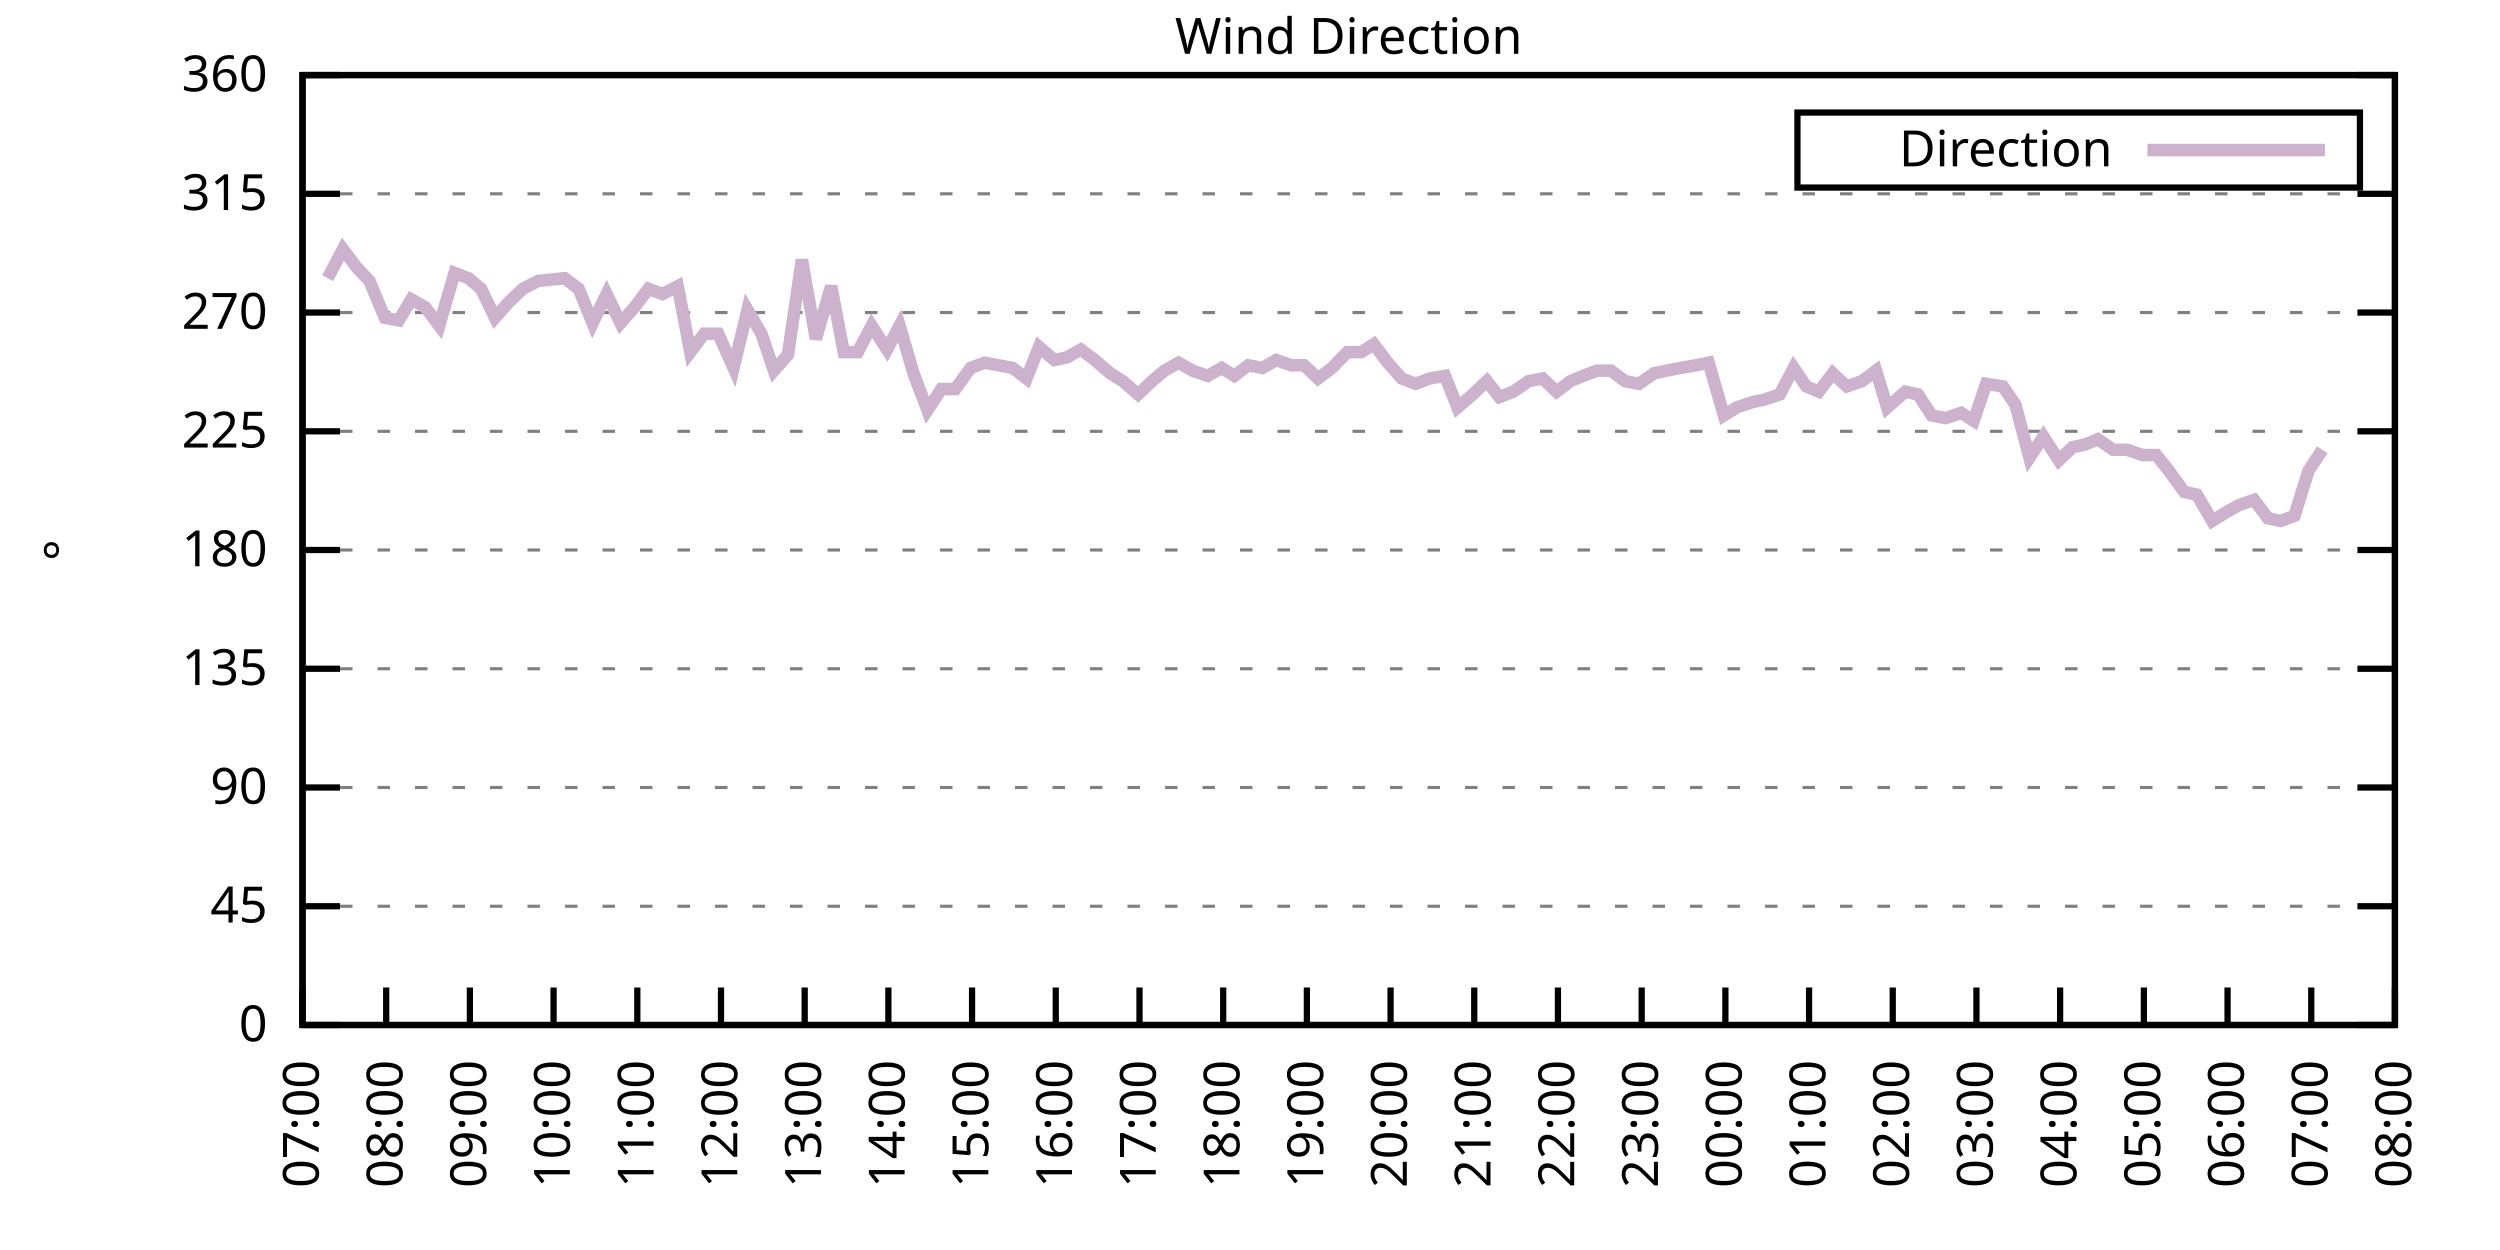
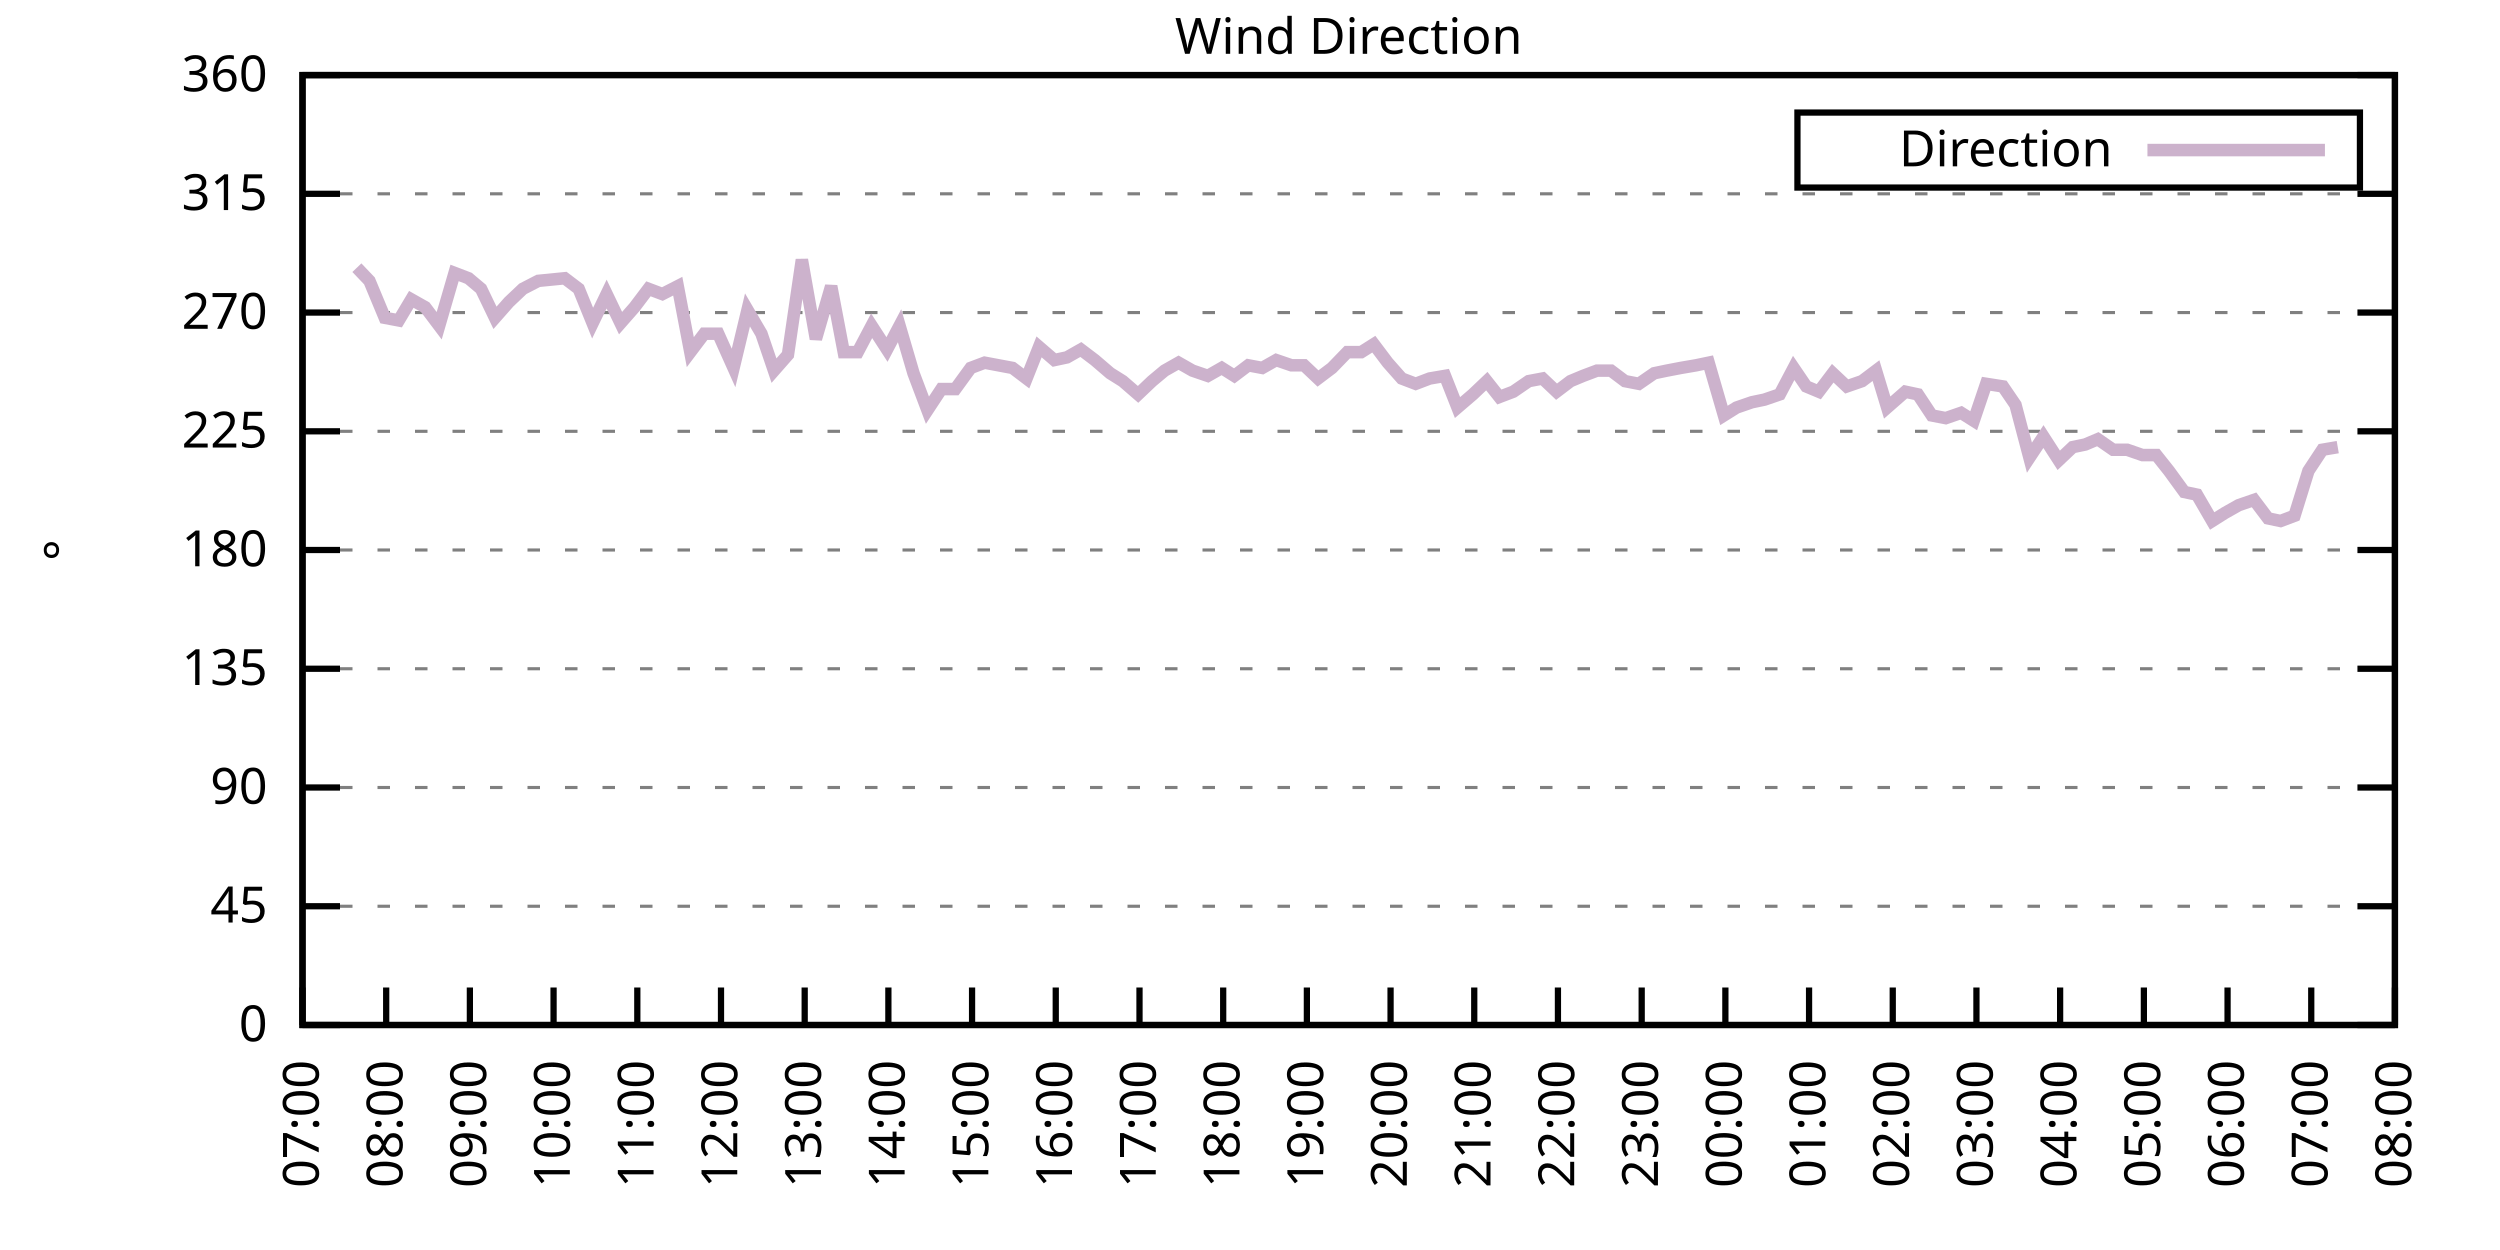
<svg xmlns="http://www.w3.org/2000/svg" xmlns:xlink="http://www.w3.org/1999/xlink" width="400" height="200" viewBox="0 0 400 200">
  <g id="gnuplot_canvas">
    <rect x="0" y="0" width="400" height="200" fill="none" />
    <defs>
      <circle id="gpDot" r="0.5" stroke-width="0.5" stroke="currentColor" />
      <path id="gpPt0" stroke-width="0.333" stroke="currentColor" d="M-1,0 h2 M0,-1 v2" />
      <path id="gpPt1" stroke-width="0.333" stroke="currentColor" d="M-1,-1 L1,1 M1,-1 L-1,1" />
      <path id="gpPt2" stroke-width="0.333" stroke="currentColor" d="M-1,0 L1,0 M0,-1 L0,1 M-1,-1 L1,1 M-1,1 L1,-1" />
      <rect id="gpPt3" stroke-width="0.333" stroke="currentColor" x="-1" y="-1" width="2" height="2" />
      <rect id="gpPt4" stroke-width="0.333" stroke="currentColor" fill="currentColor" x="-1" y="-1" width="2" height="2" />
      <circle id="gpPt5" stroke-width="0.333" stroke="currentColor" cx="0" cy="0" r="1" />
      <use xlink:href="#gpPt5" id="gpPt6" fill="currentColor" stroke="none" />
      <path id="gpPt7" stroke-width="0.333" stroke="currentColor" d="M0,-1.33 L-1.33,0.67 L1.33,0.67 z" />
      <use xlink:href="#gpPt7" id="gpPt8" fill="currentColor" stroke="none" />
      <use xlink:href="#gpPt7" id="gpPt9" stroke="currentColor" transform="rotate(180)" />
      <use xlink:href="#gpPt9" id="gpPt10" fill="currentColor" stroke="none" />
      <use xlink:href="#gpPt3" id="gpPt11" stroke="currentColor" transform="rotate(45)" />
      <use xlink:href="#gpPt11" id="gpPt12" fill="currentColor" stroke="none" />
      <path id="gpPt13" stroke-width="0.333" stroke="currentColor" d="M0,1.330 L1.265,0.411 L0.782,-1.067 L-0.782,-1.076 L-1.265,0.411 z" />
      <use xlink:href="#gpPt13" id="gpPt14" fill="currentColor" stroke="none" />
      <filter id="textbox" filterUnits="objectBoundingBox" x="0" y="0" height="1" width="1">
        <feFlood flood-color="white" flood-opacity="1" result="bgnd" />
        <feComposite in="SourceGraphic" in2="bgnd" operator="atop" />
      </filter>
      <filter id="greybox" filterUnits="objectBoundingBox" x="0" y="0" height="1" width="1">
        <feFlood flood-color="lightgrey" flood-opacity="1" result="grey" />
        <feComposite in="SourceGraphic" in2="grey" operator="atop" />
      </filter>
    </defs>
    <g fill="none" color="white" stroke="currentColor" stroke-width="1.00" stroke-linecap="butt" stroke-linejoin="miter">
</g>
    <g fill="none" color="black" stroke="currentColor" stroke-width="1.00" stroke-linecap="butt" stroke-linejoin="miter">
      <g stroke="none" shape-rendering="crispEdges">
        <polygon fill="rgb(255, 255, 255)" points="48.40,164.00 383.18,164.00 383.18,12.02 48.40,12.02 " />
      </g>
    </g>
    <g fill="none" color="black" stroke="currentColor" stroke-width="1.00" stroke-linecap="butt" stroke-linejoin="miter">
</g>
    <g fill="none" color="black" stroke="black" stroke-width="0.50" stroke-linecap="butt" stroke-linejoin="miter">
</g>
    <g fill="none" color="gray" stroke="currentColor" stroke-width="0.50" stroke-linecap="butt" stroke-linejoin="miter">
      <path stroke="gray" stroke-dasharray="2,4" class="gridline" d="M48.40,164.00 L383.19,164.00  " />
    </g>
    <g fill="none" color="gray" stroke="gray" stroke-width="1.00" stroke-linecap="butt" stroke-linejoin="miter">
</g>
    <g fill="none" color="black" stroke="currentColor" stroke-width="1.00" stroke-linecap="butt" stroke-linejoin="miter">
      <path stroke="black" d="M48.40,164.00 L54.40,164.00 M383.19,164.00 L377.19,164.00  " />
      <g transform="translate(42.80,166.60)" stroke="none" fill="black" font-family="Sans" font-size="8.00" text-anchor="end">
        <text>
          <tspan font-family="Sans"> 0</tspan>
        </text>
      </g>
    </g>
    <g fill="none" color="black" stroke="currentColor" stroke-width="1.00" stroke-linecap="butt" stroke-linejoin="miter">
</g>
    <g fill="none" color="black" stroke="black" stroke-width="0.50" stroke-linecap="butt" stroke-linejoin="miter">
</g>
    <g fill="none" color="gray" stroke="currentColor" stroke-width="0.50" stroke-linecap="butt" stroke-linejoin="miter">
      <path stroke="gray" stroke-dasharray="2,4" class="gridline" d="M48.40,145.00 L383.19,145.00  " />
    </g>
    <g fill="none" color="gray" stroke="gray" stroke-width="1.00" stroke-linecap="butt" stroke-linejoin="miter">
</g>
    <g fill="none" color="black" stroke="currentColor" stroke-width="1.00" stroke-linecap="butt" stroke-linejoin="miter">
      <path stroke="black" d="M48.40,145.00 L54.40,145.00 M383.19,145.00 L377.19,145.00  " />
      <g transform="translate(42.80,147.60)" stroke="none" fill="black" font-family="Sans" font-size="8.00" text-anchor="end">
        <text>
          <tspan font-family="Sans"> 45</tspan>
        </text>
      </g>
    </g>
    <g fill="none" color="black" stroke="currentColor" stroke-width="1.00" stroke-linecap="butt" stroke-linejoin="miter">
</g>
    <g fill="none" color="black" stroke="black" stroke-width="0.50" stroke-linecap="butt" stroke-linejoin="miter">
</g>
    <g fill="none" color="gray" stroke="currentColor" stroke-width="0.50" stroke-linecap="butt" stroke-linejoin="miter">
      <path stroke="gray" stroke-dasharray="2,4" class="gridline" d="M48.40,126.00 L383.19,126.00  " />
    </g>
    <g fill="none" color="gray" stroke="gray" stroke-width="1.00" stroke-linecap="butt" stroke-linejoin="miter">
</g>
    <g fill="none" color="black" stroke="currentColor" stroke-width="1.00" stroke-linecap="butt" stroke-linejoin="miter">
      <path stroke="black" d="M48.40,126.00 L54.40,126.00 M383.19,126.00 L377.19,126.00  " />
      <g transform="translate(42.80,128.60)" stroke="none" fill="black" font-family="Sans" font-size="8.00" text-anchor="end">
        <text>
          <tspan font-family="Sans"> 90</tspan>
        </text>
      </g>
    </g>
    <g fill="none" color="black" stroke="currentColor" stroke-width="1.00" stroke-linecap="butt" stroke-linejoin="miter">
</g>
    <g fill="none" color="black" stroke="black" stroke-width="0.50" stroke-linecap="butt" stroke-linejoin="miter">
</g>
    <g fill="none" color="gray" stroke="currentColor" stroke-width="0.50" stroke-linecap="butt" stroke-linejoin="miter">
      <path stroke="gray" stroke-dasharray="2,4" class="gridline" d="M48.40,107.00 L383.19,107.00  " />
    </g>
    <g fill="none" color="gray" stroke="gray" stroke-width="1.00" stroke-linecap="butt" stroke-linejoin="miter">
</g>
    <g fill="none" color="black" stroke="currentColor" stroke-width="1.00" stroke-linecap="butt" stroke-linejoin="miter">
      <path stroke="black" d="M48.40,107.00 L54.40,107.00 M383.19,107.00 L377.19,107.00  " />
      <g transform="translate(42.80,109.60)" stroke="none" fill="black" font-family="Sans" font-size="8.00" text-anchor="end">
        <text>
          <tspan font-family="Sans"> 135</tspan>
        </text>
      </g>
    </g>
    <g fill="none" color="black" stroke="currentColor" stroke-width="1.00" stroke-linecap="butt" stroke-linejoin="miter">
</g>
    <g fill="none" color="black" stroke="black" stroke-width="0.50" stroke-linecap="butt" stroke-linejoin="miter">
</g>
    <g fill="none" color="gray" stroke="currentColor" stroke-width="0.50" stroke-linecap="butt" stroke-linejoin="miter">
      <path stroke="gray" stroke-dasharray="2,4" class="gridline" d="M48.40,88.00 L383.19,88.00  " />
    </g>
    <g fill="none" color="gray" stroke="gray" stroke-width="1.00" stroke-linecap="butt" stroke-linejoin="miter">
</g>
    <g fill="none" color="black" stroke="currentColor" stroke-width="1.00" stroke-linecap="butt" stroke-linejoin="miter">
      <path stroke="black" d="M48.40,88.00 L54.40,88.00 M383.19,88.00 L377.19,88.00  " />
      <g transform="translate(42.80,90.60)" stroke="none" fill="black" font-family="Sans" font-size="8.00" text-anchor="end">
        <text>
          <tspan font-family="Sans"> 180</tspan>
        </text>
      </g>
    </g>
    <g fill="none" color="black" stroke="currentColor" stroke-width="1.00" stroke-linecap="butt" stroke-linejoin="miter">
</g>
    <g fill="none" color="black" stroke="black" stroke-width="0.50" stroke-linecap="butt" stroke-linejoin="miter">
</g>
    <g fill="none" color="gray" stroke="currentColor" stroke-width="0.50" stroke-linecap="butt" stroke-linejoin="miter">
      <path stroke="gray" stroke-dasharray="2,4" class="gridline" d="M48.40,69.01 L383.19,69.01  " />
    </g>
    <g fill="none" color="gray" stroke="gray" stroke-width="1.00" stroke-linecap="butt" stroke-linejoin="miter">
</g>
    <g fill="none" color="black" stroke="currentColor" stroke-width="1.00" stroke-linecap="butt" stroke-linejoin="miter">
      <path stroke="black" d="M48.40,69.01 L54.40,69.01 M383.19,69.01 L377.19,69.01  " />
      <g transform="translate(42.80,71.61)" stroke="none" fill="black" font-family="Sans" font-size="8.00" text-anchor="end">
        <text>
          <tspan font-family="Sans"> 225</tspan>
        </text>
      </g>
    </g>
    <g fill="none" color="black" stroke="currentColor" stroke-width="1.00" stroke-linecap="butt" stroke-linejoin="miter">
</g>
    <g fill="none" color="black" stroke="black" stroke-width="0.50" stroke-linecap="butt" stroke-linejoin="miter">
</g>
    <g fill="none" color="gray" stroke="currentColor" stroke-width="0.50" stroke-linecap="butt" stroke-linejoin="miter">
      <path stroke="gray" stroke-dasharray="2,4" class="gridline" d="M48.40,50.01 L383.19,50.01  " />
    </g>
    <g fill="none" color="gray" stroke="gray" stroke-width="1.00" stroke-linecap="butt" stroke-linejoin="miter">
</g>
    <g fill="none" color="black" stroke="currentColor" stroke-width="1.00" stroke-linecap="butt" stroke-linejoin="miter">
      <path stroke="black" d="M48.40,50.01 L54.40,50.01 M383.19,50.01 L377.19,50.01  " />
      <g transform="translate(42.80,52.61)" stroke="none" fill="black" font-family="Sans" font-size="8.00" text-anchor="end">
        <text>
          <tspan font-family="Sans"> 270</tspan>
        </text>
      </g>
    </g>
    <g fill="none" color="black" stroke="currentColor" stroke-width="1.00" stroke-linecap="butt" stroke-linejoin="miter">
</g>
    <g fill="none" color="black" stroke="black" stroke-width="0.50" stroke-linecap="butt" stroke-linejoin="miter">
</g>
    <g fill="none" color="gray" stroke="currentColor" stroke-width="0.50" stroke-linecap="butt" stroke-linejoin="miter">
      <path stroke="gray" stroke-dasharray="2,4" class="gridline" d="M48.40,31.01 L383.19,31.01  " />
    </g>
    <g fill="none" color="gray" stroke="gray" stroke-width="1.00" stroke-linecap="butt" stroke-linejoin="miter">
</g>
    <g fill="none" color="black" stroke="currentColor" stroke-width="1.00" stroke-linecap="butt" stroke-linejoin="miter">
      <path stroke="black" d="M48.40,31.01 L54.40,31.01 M383.19,31.01 L377.19,31.01  " />
      <g transform="translate(42.80,33.61)" stroke="none" fill="black" font-family="Sans" font-size="8.00" text-anchor="end">
        <text>
          <tspan font-family="Sans"> 315</tspan>
        </text>
      </g>
    </g>
    <g fill="none" color="black" stroke="currentColor" stroke-width="1.00" stroke-linecap="butt" stroke-linejoin="miter">
</g>
    <g fill="none" color="black" stroke="black" stroke-width="0.50" stroke-linecap="butt" stroke-linejoin="miter">
</g>
    <g fill="none" color="gray" stroke="currentColor" stroke-width="0.50" stroke-linecap="butt" stroke-linejoin="miter">
      <path stroke="gray" stroke-dasharray="2,4" class="gridline" d="M48.40,12.01 L383.19,12.01  " />
    </g>
    <g fill="none" color="gray" stroke="gray" stroke-width="1.00" stroke-linecap="butt" stroke-linejoin="miter">
</g>
    <g fill="none" color="black" stroke="currentColor" stroke-width="1.00" stroke-linecap="butt" stroke-linejoin="miter">
      <path stroke="black" d="M48.40,12.01 L54.40,12.01 M383.19,12.01 L377.19,12.01  " />
      <g transform="translate(42.80,14.61)" stroke="none" fill="black" font-family="Sans" font-size="8.00" text-anchor="end">
        <text>
          <tspan font-family="Sans"> 360</tspan>
        </text>
      </g>
    </g>
    <g fill="none" color="black" stroke="currentColor" stroke-width="1.00" stroke-linecap="butt" stroke-linejoin="miter">
      <path stroke="black" d="M48.40,164.00 L48.40,158.00  " />
      <g transform="translate(51.00,169.60) rotate(270.00)" stroke="none" fill="black" font-family="Sans" font-size="8.00" text-anchor="end">
        <text>
          <tspan font-family="Sans">07:00</tspan>
        </text>
      </g>
    </g>
    <g fill="none" color="black" stroke="currentColor" stroke-width="1.00" stroke-linecap="butt" stroke-linejoin="miter">
      <path stroke="black" d="M61.79,164.00 L61.79,158.00  " />
      <g transform="translate(64.39,169.60) rotate(270.00)" stroke="none" fill="black" font-family="Sans" font-size="8.00" text-anchor="end">
        <text>
          <tspan font-family="Sans">08:00</tspan>
        </text>
      </g>
    </g>
    <g fill="none" color="black" stroke="currentColor" stroke-width="1.00" stroke-linecap="butt" stroke-linejoin="miter">
      <path stroke="black" d="M75.18,164.00 L75.18,158.00  " />
      <g transform="translate(77.78,169.60) rotate(270.00)" stroke="none" fill="black" font-family="Sans" font-size="8.00" text-anchor="end">
        <text>
          <tspan font-family="Sans">09:00</tspan>
        </text>
      </g>
    </g>
    <g fill="none" color="black" stroke="currentColor" stroke-width="1.00" stroke-linecap="butt" stroke-linejoin="miter">
      <path stroke="black" d="M88.57,164.00 L88.57,158.00  " />
      <g transform="translate(91.17,169.60) rotate(270.00)" stroke="none" fill="black" font-family="Sans" font-size="8.00" text-anchor="end">
        <text>
          <tspan font-family="Sans">10:00</tspan>
        </text>
      </g>
    </g>
    <g fill="none" color="black" stroke="currentColor" stroke-width="1.00" stroke-linecap="butt" stroke-linejoin="miter">
      <path stroke="black" d="M101.97,164.00 L101.97,158.00  " />
      <g transform="translate(104.57,169.60) rotate(270.00)" stroke="none" fill="black" font-family="Sans" font-size="8.00" text-anchor="end">
        <text>
          <tspan font-family="Sans">11:00</tspan>
        </text>
      </g>
    </g>
    <g fill="none" color="black" stroke="currentColor" stroke-width="1.00" stroke-linecap="butt" stroke-linejoin="miter">
      <path stroke="black" d="M115.36,164.00 L115.36,158.00  " />
      <g transform="translate(117.96,169.60) rotate(270.00)" stroke="none" fill="black" font-family="Sans" font-size="8.00" text-anchor="end">
        <text>
          <tspan font-family="Sans">12:00</tspan>
        </text>
      </g>
    </g>
    <g fill="none" color="black" stroke="currentColor" stroke-width="1.00" stroke-linecap="butt" stroke-linejoin="miter">
      <path stroke="black" d="M128.75,164.00 L128.75,158.00  " />
      <g transform="translate(131.35,169.60) rotate(270.00)" stroke="none" fill="black" font-family="Sans" font-size="8.00" text-anchor="end">
        <text>
          <tspan font-family="Sans">13:00</tspan>
        </text>
      </g>
    </g>
    <g fill="none" color="black" stroke="currentColor" stroke-width="1.00" stroke-linecap="butt" stroke-linejoin="miter">
      <path stroke="black" d="M142.14,164.00 L142.14,158.00  " />
      <g transform="translate(144.74,169.60) rotate(270.00)" stroke="none" fill="black" font-family="Sans" font-size="8.00" text-anchor="end">
        <text>
          <tspan font-family="Sans">14:00</tspan>
        </text>
      </g>
    </g>
    <g fill="none" color="black" stroke="currentColor" stroke-width="1.00" stroke-linecap="butt" stroke-linejoin="miter">
      <path stroke="black" d="M155.53,164.00 L155.53,158.00  " />
      <g transform="translate(158.13,169.60) rotate(270.00)" stroke="none" fill="black" font-family="Sans" font-size="8.00" text-anchor="end">
        <text>
          <tspan font-family="Sans">15:00</tspan>
        </text>
      </g>
    </g>
    <g fill="none" color="black" stroke="currentColor" stroke-width="1.00" stroke-linecap="butt" stroke-linejoin="miter">
      <path stroke="black" d="M168.92,164.00 L168.92,158.00  " />
      <g transform="translate(171.52,169.60) rotate(270.00)" stroke="none" fill="black" font-family="Sans" font-size="8.00" text-anchor="end">
        <text>
          <tspan font-family="Sans">16:00</tspan>
        </text>
      </g>
    </g>
    <g fill="none" color="black" stroke="currentColor" stroke-width="1.00" stroke-linecap="butt" stroke-linejoin="miter">
      <path stroke="black" d="M182.32,164.00 L182.32,158.00  " />
      <g transform="translate(184.92,169.60) rotate(270.00)" stroke="none" fill="black" font-family="Sans" font-size="8.00" text-anchor="end">
        <text>
          <tspan font-family="Sans">17:00</tspan>
        </text>
      </g>
    </g>
    <g fill="none" color="black" stroke="currentColor" stroke-width="1.00" stroke-linecap="butt" stroke-linejoin="miter">
      <path stroke="black" d="M195.71,164.00 L195.71,158.00  " />
      <g transform="translate(198.31,169.60) rotate(270.00)" stroke="none" fill="black" font-family="Sans" font-size="8.00" text-anchor="end">
        <text>
          <tspan font-family="Sans">18:00</tspan>
        </text>
      </g>
    </g>
    <g fill="none" color="black" stroke="currentColor" stroke-width="1.00" stroke-linecap="butt" stroke-linejoin="miter">
      <path stroke="black" d="M209.10,164.00 L209.10,158.00  " />
      <g transform="translate(211.70,169.60) rotate(270.00)" stroke="none" fill="black" font-family="Sans" font-size="8.00" text-anchor="end">
        <text>
          <tspan font-family="Sans">19:00</tspan>
        </text>
      </g>
    </g>
    <g fill="none" color="black" stroke="currentColor" stroke-width="1.00" stroke-linecap="butt" stroke-linejoin="miter">
      <path stroke="black" d="M222.49,164.00 L222.49,158.00  " />
      <g transform="translate(225.09,169.60) rotate(270.00)" stroke="none" fill="black" font-family="Sans" font-size="8.00" text-anchor="end">
        <text>
          <tspan font-family="Sans">20:00</tspan>
        </text>
      </g>
    </g>
    <g fill="none" color="black" stroke="currentColor" stroke-width="1.00" stroke-linecap="butt" stroke-linejoin="miter">
      <path stroke="black" d="M235.88,164.00 L235.88,158.00  " />
      <g transform="translate(238.48,169.60) rotate(270.00)" stroke="none" fill="black" font-family="Sans" font-size="8.00" text-anchor="end">
        <text>
          <tspan font-family="Sans">21:00</tspan>
        </text>
      </g>
    </g>
    <g fill="none" color="black" stroke="currentColor" stroke-width="1.00" stroke-linecap="butt" stroke-linejoin="miter">
      <path stroke="black" d="M249.27,164.00 L249.27,158.00  " />
      <g transform="translate(251.87,169.60) rotate(270.00)" stroke="none" fill="black" font-family="Sans" font-size="8.00" text-anchor="end">
        <text>
          <tspan font-family="Sans">22:00</tspan>
        </text>
      </g>
    </g>
    <g fill="none" color="black" stroke="currentColor" stroke-width="1.00" stroke-linecap="butt" stroke-linejoin="miter">
      <path stroke="black" d="M262.67,164.00 L262.67,158.00  " />
      <g transform="translate(265.27,169.60) rotate(270.00)" stroke="none" fill="black" font-family="Sans" font-size="8.00" text-anchor="end">
        <text>
          <tspan font-family="Sans">23:00</tspan>
        </text>
      </g>
    </g>
    <g fill="none" color="black" stroke="currentColor" stroke-width="1.00" stroke-linecap="butt" stroke-linejoin="miter">
      <path stroke="black" d="M276.06,164.00 L276.06,158.00  " />
      <g transform="translate(278.66,169.60) rotate(270.00)" stroke="none" fill="black" font-family="Sans" font-size="8.00" text-anchor="end">
        <text>
          <tspan font-family="Sans">00:00</tspan>
        </text>
      </g>
    </g>
    <g fill="none" color="black" stroke="currentColor" stroke-width="1.00" stroke-linecap="butt" stroke-linejoin="miter">
      <path stroke="black" d="M289.45,164.00 L289.45,158.00  " />
      <g transform="translate(292.05,169.60) rotate(270.00)" stroke="none" fill="black" font-family="Sans" font-size="8.00" text-anchor="end">
        <text>
          <tspan font-family="Sans">01:00</tspan>
        </text>
      </g>
    </g>
    <g fill="none" color="black" stroke="currentColor" stroke-width="1.00" stroke-linecap="butt" stroke-linejoin="miter">
      <path stroke="black" d="M302.84,164.00 L302.84,158.00  " />
      <g transform="translate(305.44,169.60) rotate(270.00)" stroke="none" fill="black" font-family="Sans" font-size="8.00" text-anchor="end">
        <text>
          <tspan font-family="Sans">02:00</tspan>
        </text>
      </g>
    </g>
    <g fill="none" color="black" stroke="currentColor" stroke-width="1.00" stroke-linecap="butt" stroke-linejoin="miter">
      <path stroke="black" d="M316.23,164.00 L316.23,158.00  " />
      <g transform="translate(318.83,169.60) rotate(270.00)" stroke="none" fill="black" font-family="Sans" font-size="8.00" text-anchor="end">
        <text>
          <tspan font-family="Sans">03:00</tspan>
        </text>
      </g>
    </g>
    <g fill="none" color="black" stroke="currentColor" stroke-width="1.00" stroke-linecap="butt" stroke-linejoin="miter">
      <path stroke="black" d="M329.62,164.00 L329.62,158.00  " />
      <g transform="translate(332.22,169.60) rotate(270.00)" stroke="none" fill="black" font-family="Sans" font-size="8.00" text-anchor="end">
        <text>
          <tspan font-family="Sans">04:00</tspan>
        </text>
      </g>
    </g>
    <g fill="none" color="black" stroke="currentColor" stroke-width="1.00" stroke-linecap="butt" stroke-linejoin="miter">
      <path stroke="black" d="M343.02,164.00 L343.02,158.00  " />
      <g transform="translate(345.62,169.60) rotate(270.00)" stroke="none" fill="black" font-family="Sans" font-size="8.00" text-anchor="end">
        <text>
          <tspan font-family="Sans">05:00</tspan>
        </text>
      </g>
    </g>
    <g fill="none" color="black" stroke="currentColor" stroke-width="1.00" stroke-linecap="butt" stroke-linejoin="miter">
      <path stroke="black" d="M356.41,164.00 L356.41,158.00  " />
      <g transform="translate(359.01,169.60) rotate(270.00)" stroke="none" fill="black" font-family="Sans" font-size="8.00" text-anchor="end">
        <text>
          <tspan font-family="Sans">06:00</tspan>
        </text>
      </g>
    </g>
    <g fill="none" color="black" stroke="currentColor" stroke-width="1.00" stroke-linecap="butt" stroke-linejoin="miter">
      <path stroke="black" d="M369.80,164.00 L369.80,158.00  " />
      <g transform="translate(372.40,169.60) rotate(270.00)" stroke="none" fill="black" font-family="Sans" font-size="8.00" text-anchor="end">
        <text>
          <tspan font-family="Sans">07:00</tspan>
        </text>
      </g>
    </g>
    <g fill="none" color="black" stroke="currentColor" stroke-width="1.00" stroke-linecap="butt" stroke-linejoin="miter">
      <path stroke="black" d="M383.19,164.00 L383.19,158.00  " />
      <g transform="translate(385.79,169.60) rotate(270.00)" stroke="none" fill="black" font-family="Sans" font-size="8.00" text-anchor="end">
        <text>
          <tspan font-family="Sans">08:00</tspan>
        </text>
      </g>
    </g>
    <g fill="none" color="black" stroke="currentColor" stroke-width="1.00" stroke-linecap="butt" stroke-linejoin="miter">
</g>
    <g fill="none" color="black" stroke="currentColor" stroke-width="1.00" stroke-linecap="butt" stroke-linejoin="miter">
      <path stroke="black" d="M48.40,12.01 L48.40,164.00 L383.19,164.00 L383.19,12.01 L48.40,12.01 Z  " />
    </g>
    <g fill="none" color="black" stroke="currentColor" stroke-width="1.00" stroke-linecap="butt" stroke-linejoin="miter">
</g>
    <g fill="none" color="black" stroke="currentColor" stroke-width="1.00" stroke-linecap="butt" stroke-linejoin="miter">
      <path stroke="black" d="M287.59,30.01 L287.59,18.01 L377.59,18.01 L377.59,30.01 L287.59,30.01 Z  " />
    </g>
    <g id="Wind_direction_plot_1">
      <g fill="none" color="white" stroke="black" stroke-width="2.00" stroke-linecap="butt" stroke-linejoin="miter">
</g>
      <g fill="none" color="black" stroke="currentColor" stroke-width="2.00" stroke-linecap="butt" stroke-linejoin="miter">
        <g transform="translate(337.99,26.61)" stroke="none" fill="black" font-family="Sans" font-size="8.00" text-anchor="end">
          <text>
            <tspan font-family="Sans">Direction</tspan>
          </text>
        </g>
      </g>
      <g fill="none" color="black" stroke="currentColor" stroke-width="2.00" stroke-linecap="butt" stroke-linejoin="miter">
-         <path stroke="rgb(204, 178, 204)" d="M343.59,24.01 L371.99,24.01 M52.42,44.52 L54.87,39.87 L57.10,42.83 L59.11,44.94 L61.57,50.85 L63.80,51.27   L65.81,47.90 L68.04,49.16 L70.27,52.12 L72.73,43.67 L74.96,44.52 L76.97,46.21 L79.20,50.85 L81.43,48.32   L83.66,46.21 L86.12,44.94 L90.36,44.52 L92.59,46.21 L94.82,51.70 L97.06,47.05 L99.29,51.70 L101.52,49.16   L103.75,46.21 L105.98,47.05 L108.44,45.79 L110.45,56.34 L112.68,53.39 L114.91,53.39 L117.37,58.87 L119.60,49.59   L121.83,53.39 L123.84,59.30 L126.07,56.76 L128.30,41.56 L130.54,54.23 L132.99,45.79 L135.00,56.34 L137.23,56.34   L139.46,52.12 L141.92,55.92 L143.93,52.12 L146.16,59.72 L148.39,65.63 L150.62,62.25 L152.85,62.25 L155.31,58.87   L157.54,58.03 L159.77,58.45 L162.01,58.87 L164.24,60.56 L166.25,55.50 L168.70,57.61 L170.71,57.18 L172.94,55.92   L175.17,57.61 L177.63,59.72 L179.64,60.98 L182.09,63.10 L184.32,60.98 L186.33,59.30 L188.57,58.03 L190.80,59.30   L193.25,60.14 L195.48,58.87 L197.49,60.14 L199.73,58.45 L201.96,58.87 L204.19,57.61 L206.64,58.45 L208.65,58.45   L210.88,60.56 L213.12,58.87 L215.57,56.34 L217.80,56.34 L219.81,55.07 L222.04,58.03 L224.28,60.56 L226.51,61.41   L228.74,60.56 L231.20,60.14 L233.20,65.21 L235.66,63.10 L237.89,60.98 L239.90,63.52 L242.13,62.67 L244.59,60.98   L246.82,60.56 L249.05,62.67 L251.28,60.98 L253.29,60.14 L255.52,59.30 L257.76,59.30 L259.99,60.98 L262.22,61.41   L264.67,59.72 L266.68,59.30 L268.92,58.87 L271.37,58.45 L273.38,58.03 L275.83,66.47 L277.84,65.21 L280.30,64.36   L282.31,63.94 L284.76,63.10 L286.99,58.87 L289.00,61.83 L291.01,62.67 L293.24,59.72 L295.48,61.83 L297.93,60.98   L300.16,59.30 L301.95,65.21 L304.85,62.67 L306.86,63.10 L309.09,66.47 L311.32,66.90 L313.78,66.05 L315.79,67.32   L317.79,61.41 L320.47,61.83 L322.48,64.78 L324.71,73.23 L326.95,69.85 L329.40,73.65 L331.63,71.54 L333.64,71.12   L335.65,70.27 L338.10,71.96 L340.34,71.96 L342.79,72.81 L345.02,72.81 L347.03,75.34 L349.49,78.72 L351.50,79.14   L353.95,83.36 L355.96,82.09 L358.19,80.83 L360.65,79.98 L362.88,82.94 L364.89,83.36 L367.12,82.52 L369.35,75.34   L371.58,71.96  " />
+         <path stroke="rgb(204, 178, 204)" d="M343.59,24.01 L371.99,24.01 M57.10,42.83 L59.11,44.94 L61.57,50.85 L63.80,51.27 L65.81,47.90 L68.04,49.16   L70.27,52.12 L72.73,43.67 L74.96,44.52 L76.97,46.21 L79.20,50.85 L81.43,48.32 L83.66,46.21 L86.12,44.94   L90.36,44.52 L92.59,46.21 L94.82,51.70 L97.06,47.05 L99.29,51.70 L101.52,49.16 L103.75,46.21 L105.98,47.05   L108.44,45.79 L110.45,56.34 L112.68,53.39 L114.91,53.39 L117.37,58.87 L119.60,49.59 L121.83,53.39 L123.84,59.30   L126.07,56.76 L128.30,41.56 L130.54,54.23 L132.99,45.79 L135.00,56.34 L137.23,56.34 L139.46,52.12 L141.92,55.92   L143.93,52.12 L146.16,59.72 L148.39,65.63 L150.62,62.25 L152.85,62.25 L155.31,58.87 L157.54,58.03 L159.77,58.45   L162.01,58.87 L164.24,60.56 L166.25,55.50 L168.70,57.61 L170.71,57.18 L172.94,55.92 L175.17,57.61 L177.63,59.72   L179.64,60.98 L182.09,63.10 L184.32,60.98 L186.33,59.30 L188.57,58.03 L190.80,59.30 L193.25,60.14 L195.48,58.87   L197.49,60.14 L199.73,58.45 L201.96,58.87 L204.19,57.61 L206.64,58.45 L208.65,58.45 L210.88,60.56 L213.12,58.87   L215.57,56.34 L217.80,56.34 L219.81,55.07 L222.04,58.03 L224.28,60.56 L226.51,61.41 L228.74,60.56 L231.20,60.14   L233.20,65.21 L235.66,63.10 L237.89,60.98 L239.90,63.52 L242.13,62.67 L244.59,60.98 L246.82,60.56 L249.05,62.67   L251.28,60.98 L253.29,60.14 L255.52,59.30 L257.76,59.30 L259.99,60.98 L262.22,61.41 L264.67,59.72 L266.68,59.30   L268.92,58.87 L271.37,58.45 L273.38,58.03 L275.83,66.47 L277.84,65.21 L280.30,64.36 L282.31,63.94 L284.76,63.10   L286.99,58.87 L289.00,61.83 L291.01,62.67 L293.24,59.72 L295.48,61.83 L297.93,60.98 L300.16,59.30 L301.95,65.21   L304.85,62.67 L306.86,63.10 L309.09,66.47 L311.32,66.90 L313.78,66.05 L315.79,67.32 L317.79,61.41 L320.47,61.83   L322.48,64.78 L324.71,73.23 L326.95,69.85 L329.40,73.65 L331.63,71.54 L333.64,71.12 L335.65,70.27 L338.10,71.96   L340.34,71.96 L342.79,72.81 L345.02,72.81 L347.03,75.34 L349.49,78.72 L351.50,79.14 L353.95,83.36 L355.96,82.09   L358.19,80.83 L360.65,79.98 L362.88,82.94 L364.89,83.36 L367.12,82.52 L369.35,75.34 L371.58,71.96 L374.04,71.54    " />
      </g>
    </g>
    <g fill="none" color="black" stroke="currentColor" stroke-width="2.00" stroke-linecap="butt" stroke-linejoin="miter">
</g>
    <g fill="none" color="black" stroke="black" stroke-width="1.00" stroke-linecap="butt" stroke-linejoin="miter">
</g>
    <g fill="none" color="black" stroke="currentColor" stroke-width="1.00" stroke-linecap="butt" stroke-linejoin="miter">
      <path stroke="black" d="M48.40,12.01 L48.40,164.00 L383.19,164.00 L383.19,12.01 L48.40,12.01 Z  " />
      <g transform="translate(12.80,88.01) rotate(270.00)" stroke="none" fill="black" font-family="Sans" font-size="8.00" text-anchor="middle">
        <text>
          <tspan font-family="Sans">°</tspan>
        </text>
      </g>
    </g>
    <g fill="none" color="black" stroke="currentColor" stroke-width="1.00" stroke-linecap="butt" stroke-linejoin="miter">
</g>
    <g fill="none" color="black" stroke="currentColor" stroke-width="1.00" stroke-linecap="butt" stroke-linejoin="miter">
      <g transform="translate(215.79,8.61)" stroke="none" fill="black" font-family="Sans" font-size="8.00" text-anchor="middle">
        <text>
          <tspan font-family="Sans">Wind Direction</tspan>
        </text>
      </g>
    </g>
    <g fill="none" color="black" stroke="currentColor" stroke-width="1.00" stroke-linecap="butt" stroke-linejoin="miter">
</g>
  </g>
</svg>
